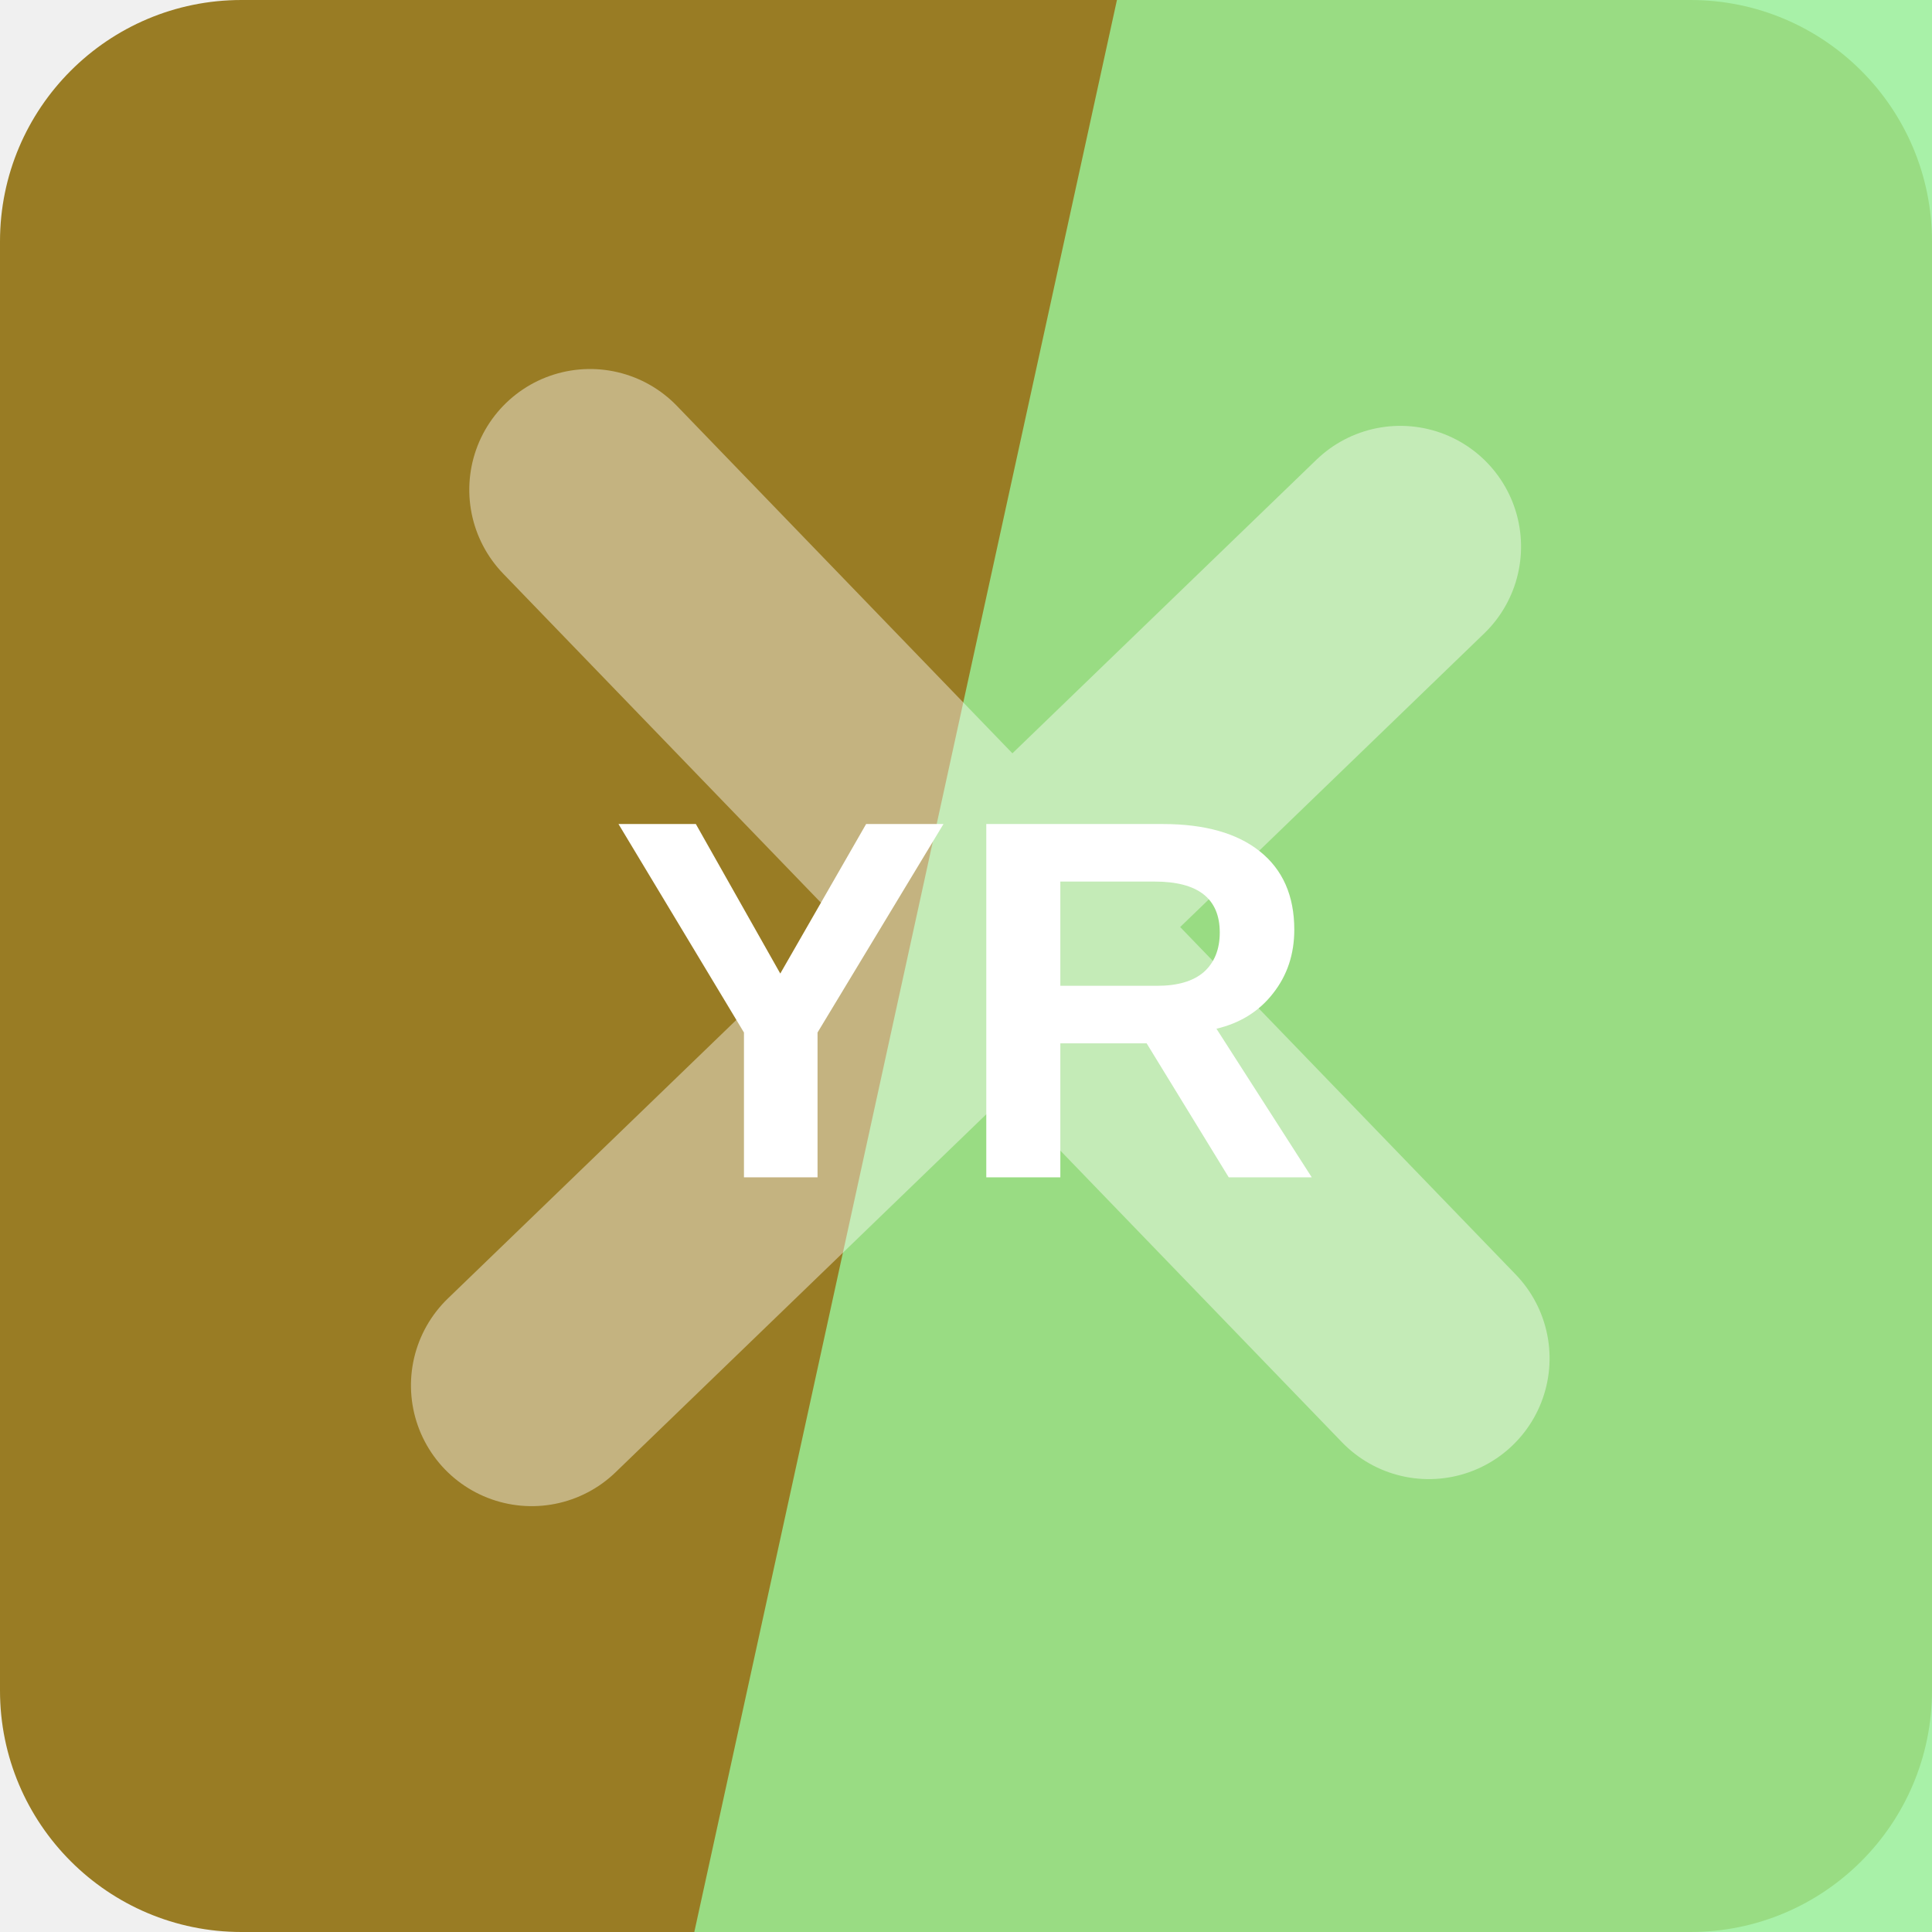
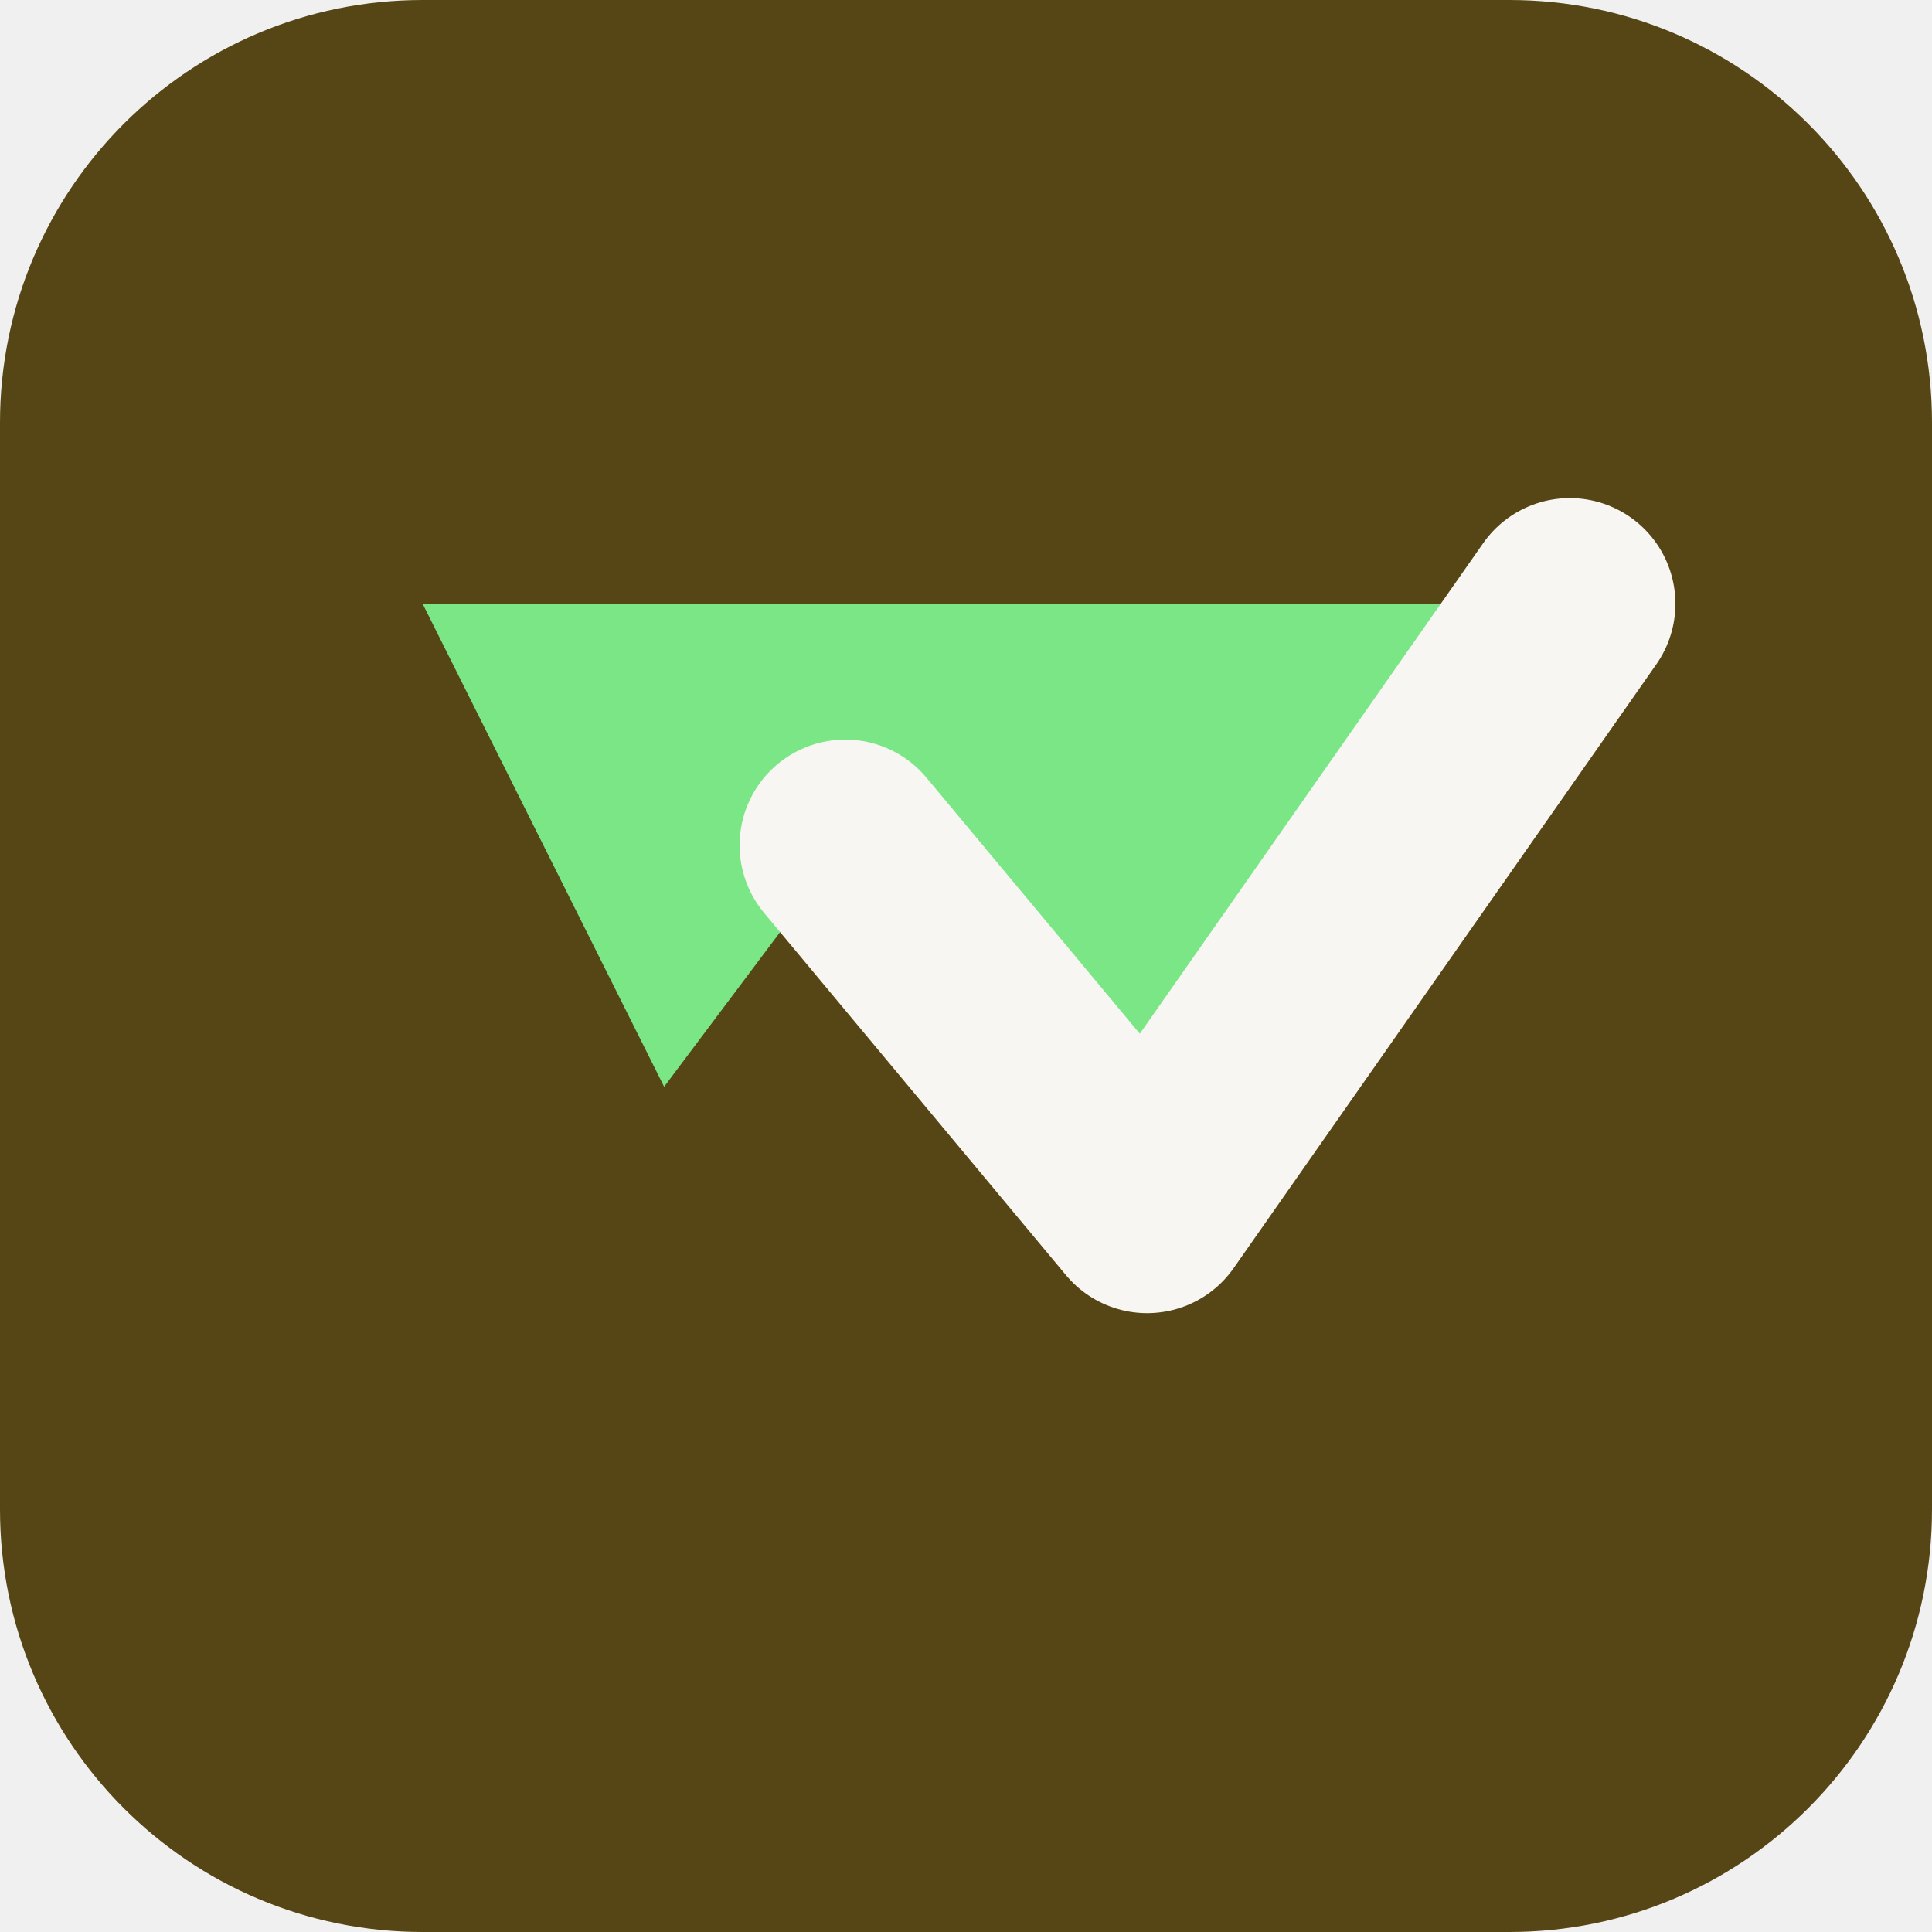
<svg xmlns="http://www.w3.org/2000/svg" width="64" height="64" viewBox="0 0 64 64" role="img">
-   <rect width="64" height="64" rx="8" fill="hsl(45 62% 37%)" />
-   <path d="M37 0h27v64H23Z" fill="hsl(119 76% 77%)" opacity="0.82" />
-   <g transform="rotate(226 32 32)" opacity="0.42">
-     <path d="M12 34h40M32 12v40" stroke="#ffffff" stroke-width="8" stroke-linecap="round" />
+   <rect width="64" height="64" rx="14" fill="hsl(45 61% 21%)" />
+   <g transform="rotate(180 32 32)">
+     <path d="M12 44 26 24l10 12 6-8 8 16Z" fill="hsl(126 68% 69%)" />
+     <path d="M12 44 26 24l10 12" fill="none" stroke="hsl(45 24% 96%)" stroke-width="7" stroke-linejoin="round" stroke-linecap="round" />
  </g>
-   <text x="32" y="39" text-anchor="middle" fill="#ffffff" font-family="Arial,Helvetica,sans-serif" font-size="17" font-weight="700" letter-spacing="0">YR</text>
</svg>
